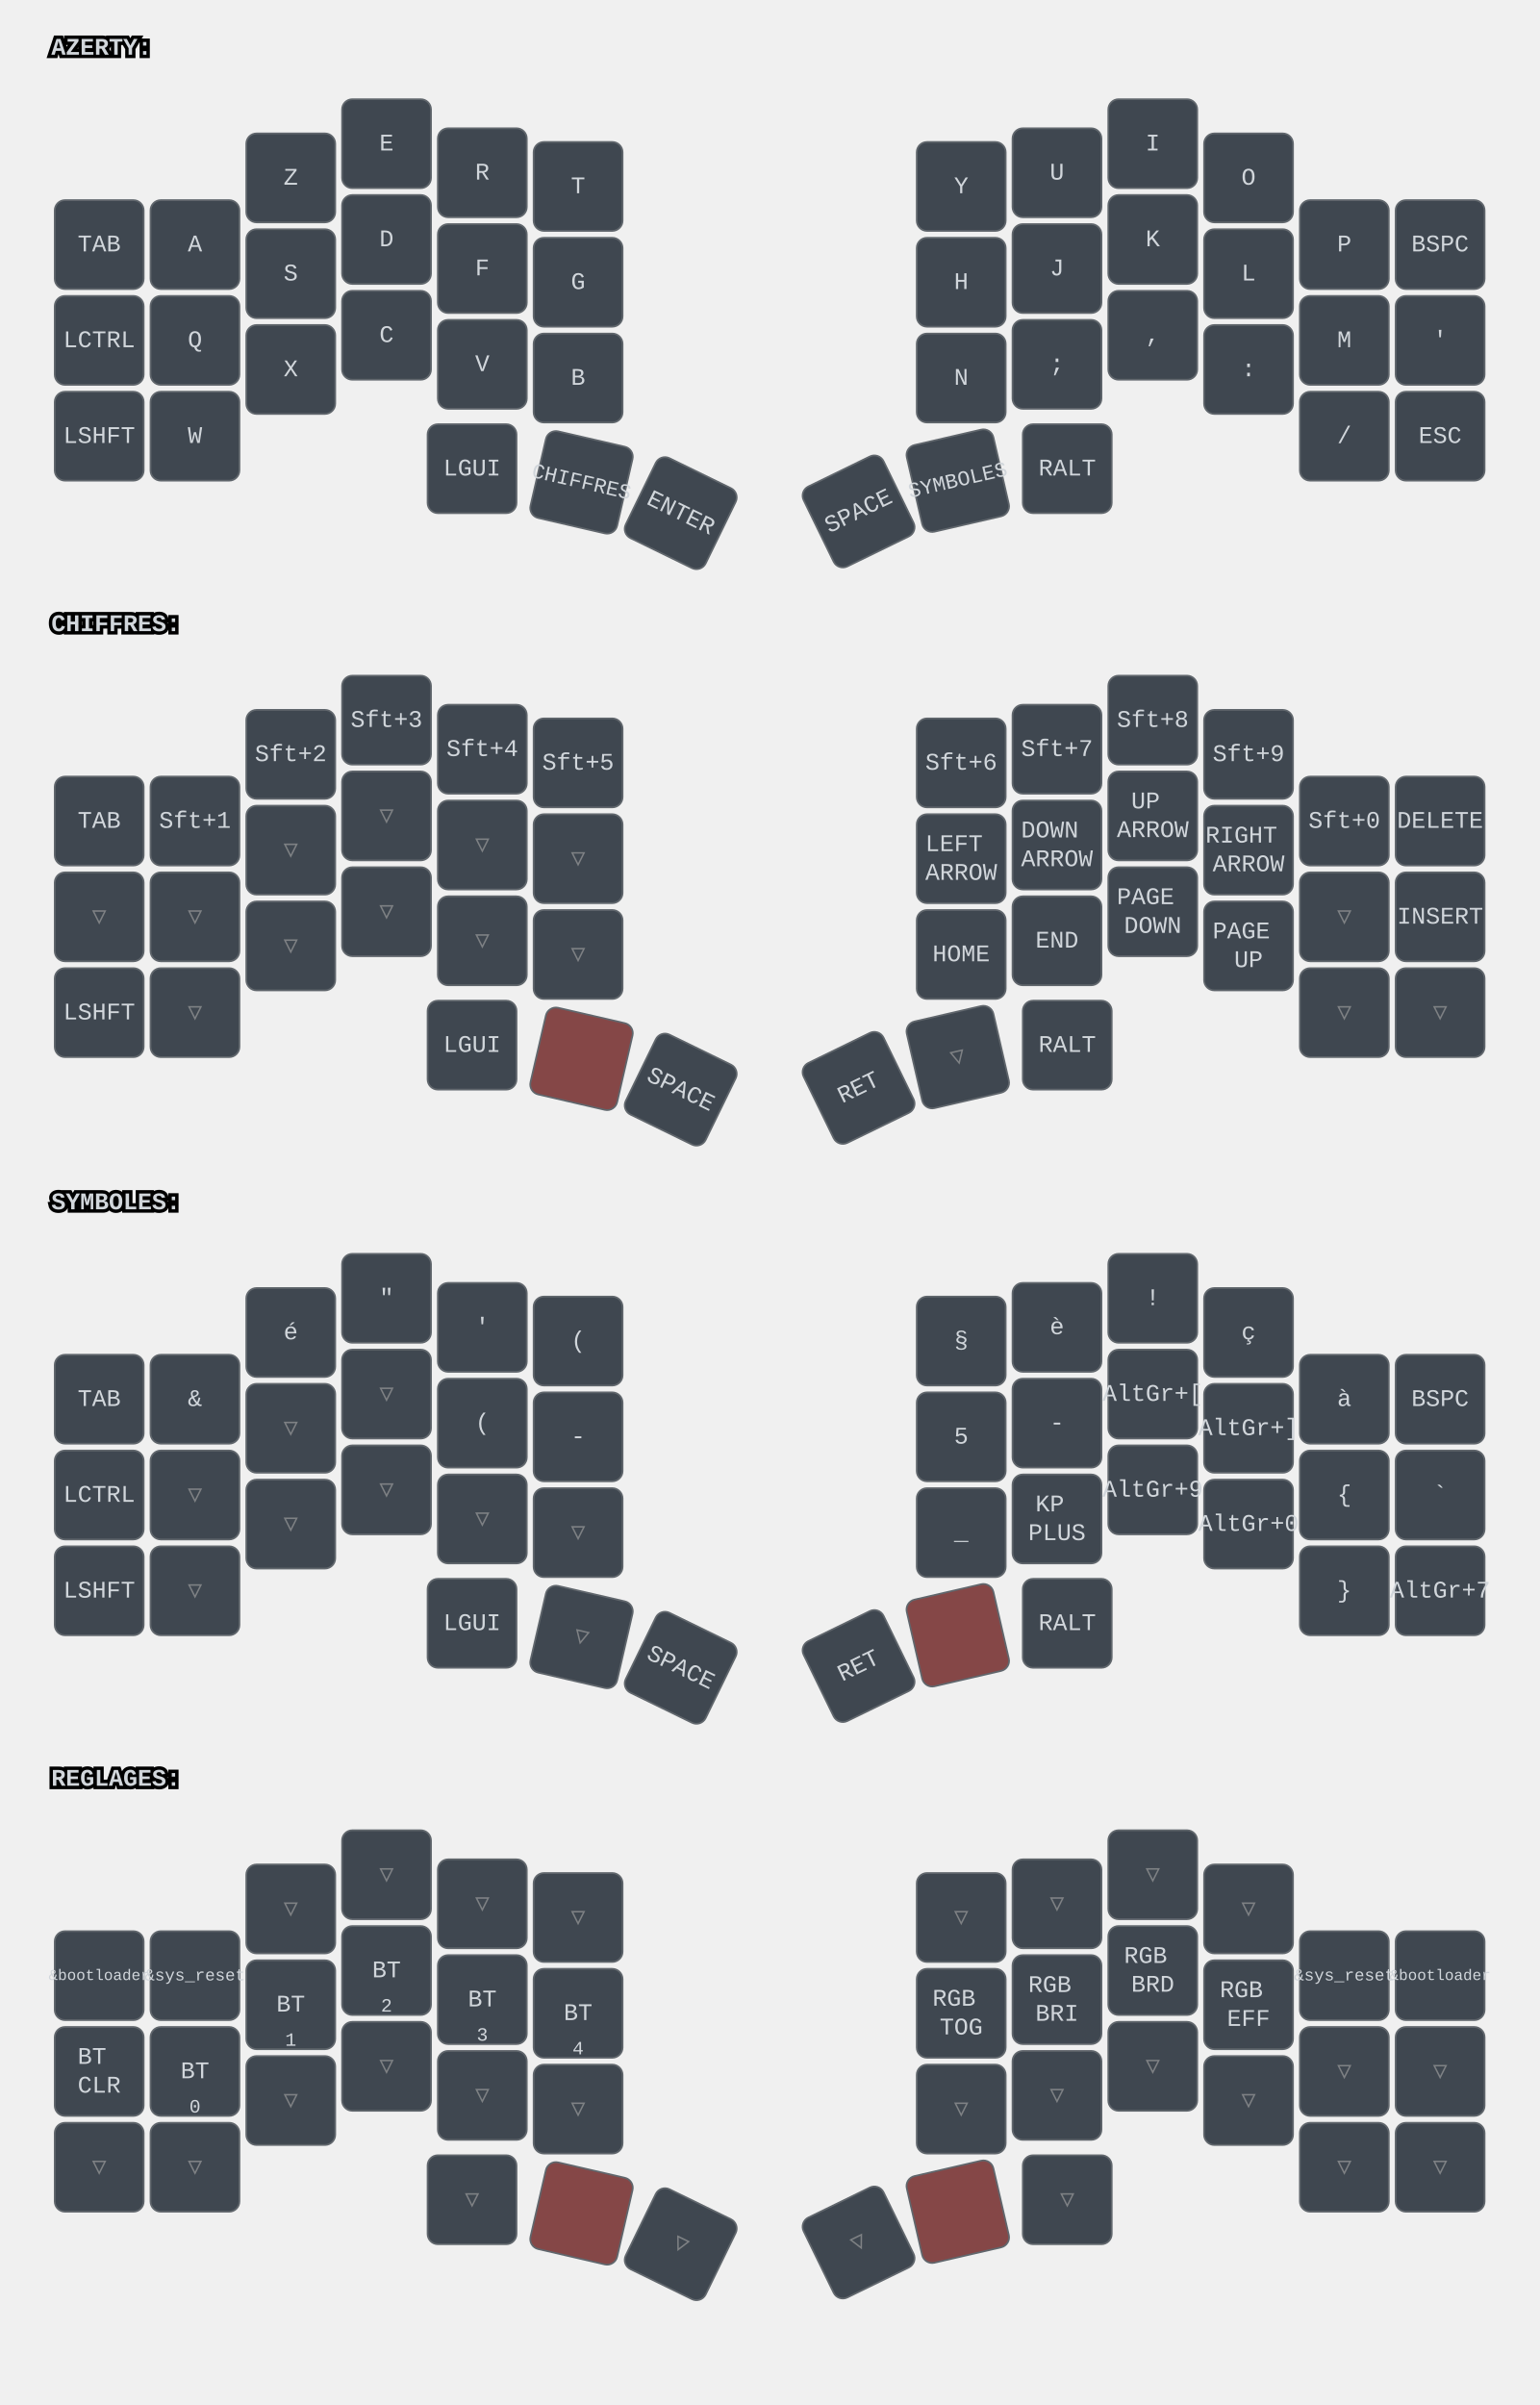
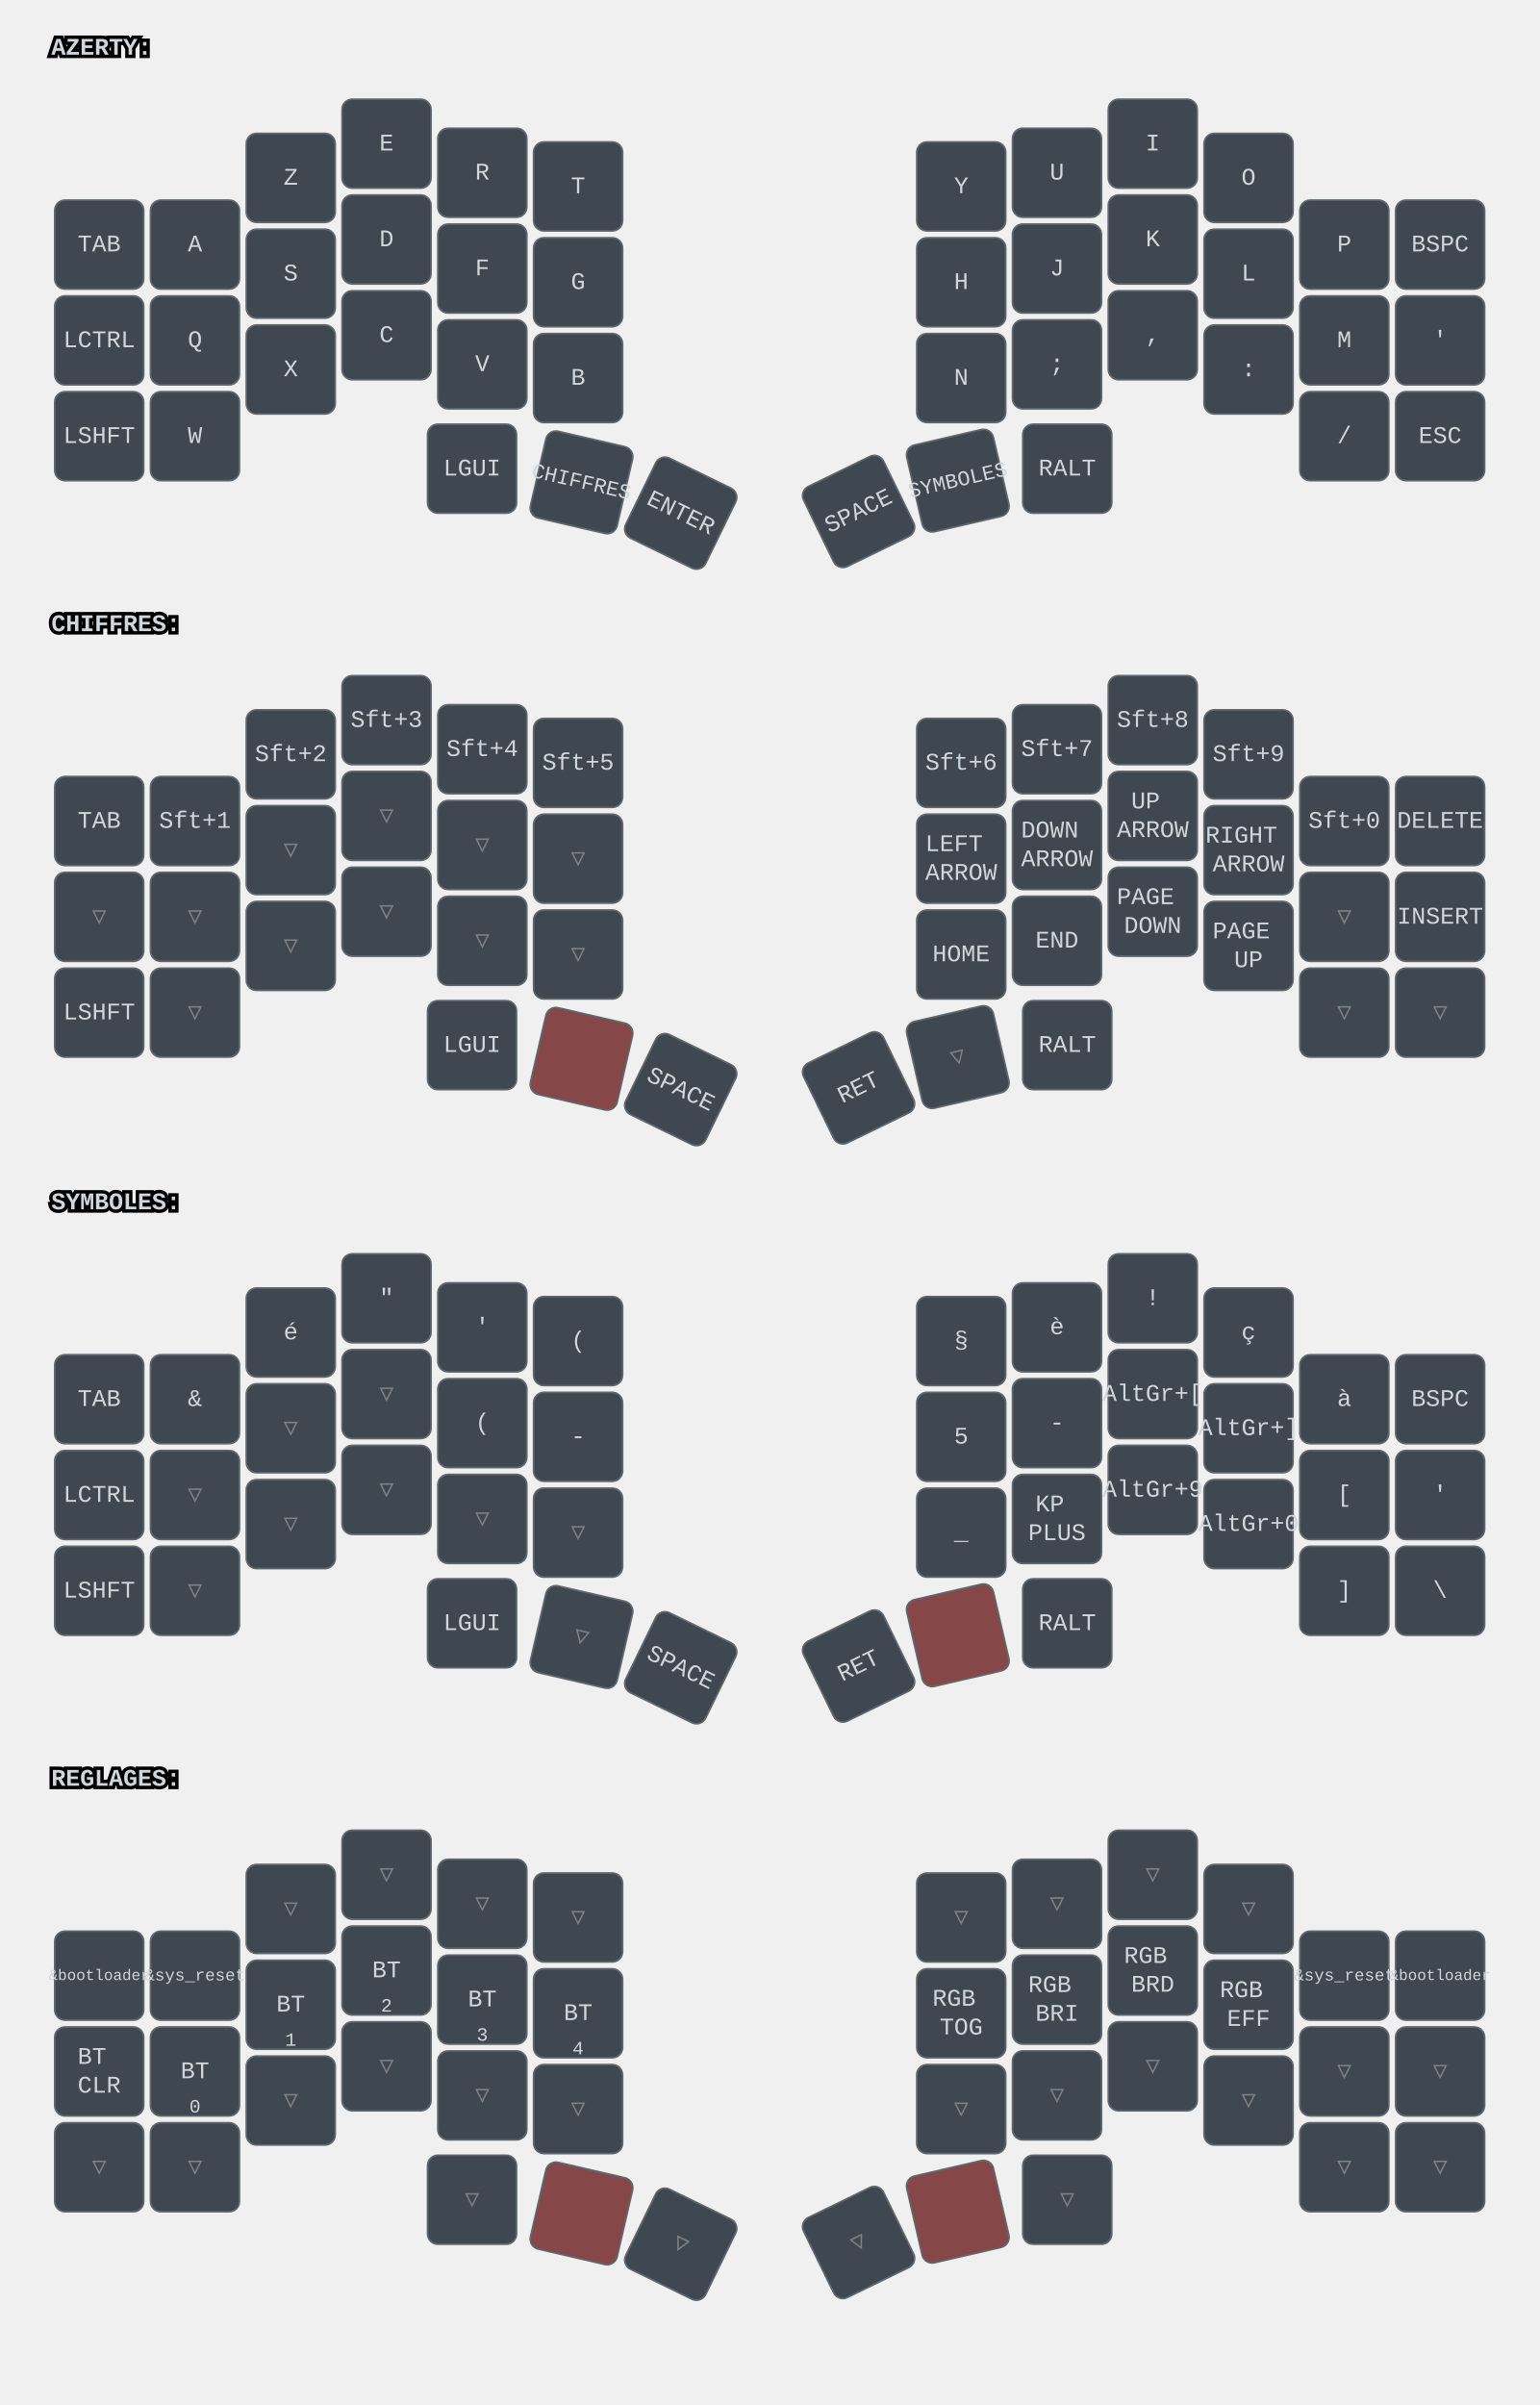
<svg xmlns="http://www.w3.org/2000/svg" width="900" height="1406" viewBox="0 0 900 1406" class="keymap">
  <style>/* inherit to force styles through use tags */
svg path {
    fill: inherit;
}

/* font and background color specifications */
svg.keymap {
    font-family: SFMono-Regular,Consolas,Liberation Mono,Menlo,monospace;
    font-size: 14px;
    font-kerning: normal;
    text-rendering: optimizeLegibility;
    fill: #24292e;
}

/* default key styling */
rect.key {
    fill: #f6f8fa;
}

rect.key, rect.combo {
    stroke: #c9cccf;
    stroke-width: 1;
}

/* default key side styling, only used is draw_key_sides is set */
rect.side {
    filter: brightness(90%);
}

/* color accent for combo boxes */
rect.combo, rect.combo-separate {
    fill: #cdf;
}

/* color accent for held keys */
rect.held, rect.combo.held {
    fill: #fdd;
}

/* color accent for ghost (optional) keys */
rect.ghost, rect.combo.ghost {
    stroke-dasharray: 4, 4;
    stroke-width: 2;
}

text {
    text-anchor: middle;
    dominant-baseline: middle;
}

/* styling for layer labels */
text.label {
    font-weight: bold;
    text-anchor: start;
    stroke: white;
    stroke-width: 4;
    paint-order: stroke;
}

/* styling for optional footer */
text.footer {
    text-anchor: end;
    dominant-baseline: auto;
    stroke: white;
    stroke-width: 4;
    paint-order: stroke;
}

/* styling for combo tap, and key non-tap label text */
text.combo, text.hold, text.shifted, text.left, text.right, text.tl, text.tr, text.bl, text.br {
    font-size: 11px;
}

text.hold, text.bl, text.br {
    text-anchor: middle;
    dominant-baseline: auto;
}

text.shifted, text.tl, text.tr {
    text-anchor: middle;
    dominant-baseline: hanging;
}

text.left, text.tl, text.bl {
    text-anchor: start;
}

text.right, text.tr, text.br {
    text-anchor: end;
}

text.layer-activator {
    text-decoration: underline;
}

/* styling for hold/shifted label text in combo box */
text.combo.hold, text.combo.shifted, text.combo.left, text.combo.right {
    font-size: 8px;
}

/* lighter symbol for transparent keys */
text.trans {
    fill: #7b7e81;
}

/* styling for combo dendrons */
path.combo {
    stroke-width: 1;
    stroke: gray;
    fill: none;
}

/* Start Tabler Icons Cleanup */
/* cannot use height/width with glyphs */
.icon-tabler &gt; path {
    fill: inherit;
    stroke: inherit;
    stroke-width: 2;
}
/* hide tabler's default box */
.icon-tabler &gt; path[stroke="none"][fill="none"] {
    visibility: hidden;
}
/* End Tabler Icons Cleanup */

svg.keymap { fill: #d1d6db; }
rect.key { fill: #3f4750; }
rect.key, rect.combo { stroke: #60666c; }
rect.combo, rect.combo-separate { fill: #1f3d7a; }
rect.held, rect.combo.held { fill: #854747; }
text.label, text.footer { stroke: black; }
text.trans { fill: #7e8184; }
path.combo { stroke: #7f7f7f; }
</style>
  <g transform="translate(30, 0)" class="layer-AZERTY">
    <text x="0" y="28" class="label" id="AZERTY">AZERTY:</text>
    <g transform="translate(0, 56)">
      <g transform="translate(28, 87)" class="key keypos-0">
        <rect rx="6" ry="6" x="-26" y="-26" width="52" height="52" class="key" />
        <text x="0" y="0" class="key tap">TAB</text>
      </g>
      <g transform="translate(84, 87)" class="key keypos-1">
        <rect rx="6" ry="6" x="-26" y="-26" width="52" height="52" class="key" />
        <text x="0" y="0" class="key tap">A</text>
      </g>
      <g transform="translate(140, 48)" class="key keypos-2">
        <rect rx="6" ry="6" x="-26" y="-26" width="52" height="52" class="key" />
        <text x="0" y="0" class="key tap">Z</text>
      </g>
      <g transform="translate(196, 28)" class="key keypos-3">
        <rect rx="6" ry="6" x="-26" y="-26" width="52" height="52" class="key" />
        <text x="0" y="0" class="key tap">E</text>
      </g>
      <g transform="translate(252, 45)" class="key keypos-4">
        <rect rx="6" ry="6" x="-26" y="-26" width="52" height="52" class="key" />
        <text x="0" y="0" class="key tap">R</text>
      </g>
      <g transform="translate(308, 53)" class="key keypos-5">
        <rect rx="6" ry="6" x="-26" y="-26" width="52" height="52" class="key" />
        <text x="0" y="0" class="key tap">T</text>
      </g>
      <g transform="translate(532, 53)" class="key keypos-6">
        <rect rx="6" ry="6" x="-26" y="-26" width="52" height="52" class="key" />
        <text x="0" y="0" class="key tap">Y</text>
      </g>
      <g transform="translate(588, 45)" class="key keypos-7">
        <rect rx="6" ry="6" x="-26" y="-26" width="52" height="52" class="key" />
        <text x="0" y="0" class="key tap">U</text>
      </g>
      <g transform="translate(644, 28)" class="key keypos-8">
        <rect rx="6" ry="6" x="-26" y="-26" width="52" height="52" class="key" />
        <text x="0" y="0" class="key tap">I</text>
      </g>
      <g transform="translate(700, 48)" class="key keypos-9">
        <rect rx="6" ry="6" x="-26" y="-26" width="52" height="52" class="key" />
        <text x="0" y="0" class="key tap">O</text>
      </g>
      <g transform="translate(756, 87)" class="key keypos-10">
        <rect rx="6" ry="6" x="-26" y="-26" width="52" height="52" class="key" />
        <text x="0" y="0" class="key tap">P</text>
      </g>
      <g transform="translate(812, 87)" class="key keypos-11">
        <rect rx="6" ry="6" x="-26" y="-26" width="52" height="52" class="key" />
        <text x="0" y="0" class="key tap">BSPC</text>
      </g>
      <g transform="translate(28, 143)" class="key keypos-12">
        <rect rx="6" ry="6" x="-26" y="-26" width="52" height="52" class="key" />
        <text x="0" y="0" class="key tap">LCTRL</text>
      </g>
      <g transform="translate(84, 143)" class="key keypos-13">
        <rect rx="6" ry="6" x="-26" y="-26" width="52" height="52" class="key" />
        <text x="0" y="0" class="key tap">Q</text>
      </g>
      <g transform="translate(140, 104)" class="key keypos-14">
        <rect rx="6" ry="6" x="-26" y="-26" width="52" height="52" class="key" />
        <text x="0" y="0" class="key tap">S</text>
      </g>
      <g transform="translate(196, 84)" class="key keypos-15">
        <rect rx="6" ry="6" x="-26" y="-26" width="52" height="52" class="key" />
        <text x="0" y="0" class="key tap">D</text>
      </g>
      <g transform="translate(252, 101)" class="key keypos-16">
        <rect rx="6" ry="6" x="-26" y="-26" width="52" height="52" class="key" />
        <text x="0" y="0" class="key tap">F</text>
      </g>
      <g transform="translate(308, 109)" class="key keypos-17">
        <rect rx="6" ry="6" x="-26" y="-26" width="52" height="52" class="key" />
        <text x="0" y="0" class="key tap">G</text>
      </g>
      <g transform="translate(532, 109)" class="key keypos-18">
        <rect rx="6" ry="6" x="-26" y="-26" width="52" height="52" class="key" />
        <text x="0" y="0" class="key tap">H</text>
      </g>
      <g transform="translate(588, 101)" class="key keypos-19">
        <rect rx="6" ry="6" x="-26" y="-26" width="52" height="52" class="key" />
        <text x="0" y="0" class="key tap">J</text>
      </g>
      <g transform="translate(644, 84)" class="key keypos-20">
        <rect rx="6" ry="6" x="-26" y="-26" width="52" height="52" class="key" />
        <text x="0" y="0" class="key tap">K</text>
      </g>
      <g transform="translate(700, 104)" class="key keypos-21">
        <rect rx="6" ry="6" x="-26" y="-26" width="52" height="52" class="key" />
        <text x="0" y="0" class="key tap">L</text>
      </g>
      <g transform="translate(756, 143)" class="key keypos-22">
        <rect rx="6" ry="6" x="-26" y="-26" width="52" height="52" class="key" />
        <text x="0" y="0" class="key tap">M</text>
      </g>
      <g transform="translate(812, 143)" class="key keypos-23">
        <rect rx="6" ry="6" x="-26" y="-26" width="52" height="52" class="key" />
        <text x="0" y="0" class="key tap">'</text>
      </g>
      <g transform="translate(28, 199)" class="key keypos-24">
        <rect rx="6" ry="6" x="-26" y="-26" width="52" height="52" class="key" />
        <text x="0" y="0" class="key tap">LSHFT</text>
      </g>
      <g transform="translate(84, 199)" class="key keypos-25">
        <rect rx="6" ry="6" x="-26" y="-26" width="52" height="52" class="key" />
        <text x="0" y="0" class="key tap">W</text>
      </g>
      <g transform="translate(140, 160)" class="key keypos-26">
        <rect rx="6" ry="6" x="-26" y="-26" width="52" height="52" class="key" />
        <text x="0" y="0" class="key tap">X</text>
      </g>
      <g transform="translate(196, 140)" class="key keypos-27">
        <rect rx="6" ry="6" x="-26" y="-26" width="52" height="52" class="key" />
        <text x="0" y="0" class="key tap">C</text>
      </g>
      <g transform="translate(252, 157)" class="key keypos-28">
        <rect rx="6" ry="6" x="-26" y="-26" width="52" height="52" class="key" />
        <text x="0" y="0" class="key tap">V</text>
      </g>
      <g transform="translate(308, 165)" class="key keypos-29">
        <rect rx="6" ry="6" x="-26" y="-26" width="52" height="52" class="key" />
        <text x="0" y="0" class="key tap">B</text>
      </g>
      <g transform="translate(532, 165)" class="key keypos-30">
        <rect rx="6" ry="6" x="-26" y="-26" width="52" height="52" class="key" />
        <text x="0" y="0" class="key tap">N</text>
      </g>
      <g transform="translate(588, 157)" class="key keypos-31">
        <rect rx="6" ry="6" x="-26" y="-26" width="52" height="52" class="key" />
        <text x="0" y="0" class="key tap">;</text>
      </g>
      <g transform="translate(644, 140)" class="key keypos-32">
        <rect rx="6" ry="6" x="-26" y="-26" width="52" height="52" class="key" />
        <text x="0" y="0" class="key tap">,</text>
      </g>
      <g transform="translate(700, 160)" class="key keypos-33">
        <rect rx="6" ry="6" x="-26" y="-26" width="52" height="52" class="key" />
        <text x="0" y="0" class="key tap">:</text>
      </g>
      <g transform="translate(756, 199)" class="key keypos-34">
        <rect rx="6" ry="6" x="-26" y="-26" width="52" height="52" class="key" />
        <text x="0" y="0" class="key tap">/</text>
      </g>
      <g transform="translate(812, 199)" class="key keypos-35">
        <rect rx="6" ry="6" x="-26" y="-26" width="52" height="52" class="key" />
        <text x="0" y="0" class="key tap">ESC</text>
      </g>
      <g transform="translate(246, 218)" class="key keypos-36">
        <rect rx="6" ry="6" x="-26" y="-26" width="52" height="52" class="key" />
        <text x="0" y="0" class="key tap">LGUI</text>
      </g>
      <g transform="translate(310, 226) rotate(13.0)" class="key keypos-37">
        <rect rx="6" ry="6" x="-26" y="-26" width="52" height="52" class="key" />
        <a href="#CHIFFRES">
          <text x="0" y="0" class="key tap layer-activator">
            <tspan style="font-size: 88%">CHIFFRES</tspan>
          </text>
        </a>
      </g>
      <g transform="translate(368, 244) rotate(26.0)" class="key keypos-38">
        <rect rx="6" ry="6" x="-26" y="-26" width="52" height="52" class="key" />
        <text x="0" y="0" class="key tap">ENTER</text>
      </g>
      <g transform="translate(472, 243) rotate(-26.0)" class="key keypos-39">
        <rect rx="6" ry="6" x="-26" y="-26" width="52" height="52" class="key" />
        <text x="0" y="0" class="key tap">SPACE</text>
      </g>
      <g transform="translate(530, 225) rotate(-13.0)" class="key keypos-40">
        <rect rx="6" ry="6" x="-26" y="-26" width="52" height="52" class="key" />
        <a href="#SYMBOLES">
          <text x="0" y="0" class="key tap layer-activator">
            <tspan style="font-size: 88%">SYMBOLES</tspan>
          </text>
        </a>
      </g>
      <g transform="translate(594, 218)" class="key keypos-41">
        <rect rx="6" ry="6" x="-26" y="-26" width="52" height="52" class="key" />
        <text x="0" y="0" class="key tap">RALT</text>
      </g>
    </g>
  </g>
  <g transform="translate(30, 337)" class="layer-CHIFFRES">
    <text x="0" y="28" class="label" id="CHIFFRES">CHIFFRES:</text>
    <g transform="translate(0, 56)">
      <g transform="translate(28, 87)" class="key keypos-0">
        <rect rx="6" ry="6" x="-26" y="-26" width="52" height="52" class="key" />
        <text x="0" y="0" class="key tap">TAB</text>
      </g>
      <g transform="translate(84, 87)" class="key keypos-1">
        <rect rx="6" ry="6" x="-26" y="-26" width="52" height="52" class="key" />
        <text x="0" y="0" class="key tap">Sft+1</text>
      </g>
      <g transform="translate(140, 48)" class="key keypos-2">
        <rect rx="6" ry="6" x="-26" y="-26" width="52" height="52" class="key" />
        <text x="0" y="0" class="key tap">Sft+2</text>
      </g>
      <g transform="translate(196, 28)" class="key keypos-3">
        <rect rx="6" ry="6" x="-26" y="-26" width="52" height="52" class="key" />
        <text x="0" y="0" class="key tap">Sft+3</text>
      </g>
      <g transform="translate(252, 45)" class="key keypos-4">
        <rect rx="6" ry="6" x="-26" y="-26" width="52" height="52" class="key" />
        <text x="0" y="0" class="key tap">Sft+4</text>
      </g>
      <g transform="translate(308, 53)" class="key keypos-5">
        <rect rx="6" ry="6" x="-26" y="-26" width="52" height="52" class="key" />
        <text x="0" y="0" class="key tap">Sft+5</text>
      </g>
      <g transform="translate(532, 53)" class="key keypos-6">
        <rect rx="6" ry="6" x="-26" y="-26" width="52" height="52" class="key" />
        <text x="0" y="0" class="key tap">Sft+6</text>
      </g>
      <g transform="translate(588, 45)" class="key keypos-7">
        <rect rx="6" ry="6" x="-26" y="-26" width="52" height="52" class="key" />
        <text x="0" y="0" class="key tap">Sft+7</text>
      </g>
      <g transform="translate(644, 28)" class="key keypos-8">
        <rect rx="6" ry="6" x="-26" y="-26" width="52" height="52" class="key" />
        <text x="0" y="0" class="key tap">Sft+8</text>
      </g>
      <g transform="translate(700, 48)" class="key keypos-9">
        <rect rx="6" ry="6" x="-26" y="-26" width="52" height="52" class="key" />
        <text x="0" y="0" class="key tap">Sft+9</text>
      </g>
      <g transform="translate(756, 87)" class="key keypos-10">
        <rect rx="6" ry="6" x="-26" y="-26" width="52" height="52" class="key" />
        <text x="0" y="0" class="key tap">Sft+0</text>
      </g>
      <g transform="translate(812, 87)" class="key keypos-11">
        <rect rx="6" ry="6" x="-26" y="-26" width="52" height="52" class="key" />
        <text x="0" y="0" class="key tap">DELETE</text>
      </g>
      <g transform="translate(28, 143)" class="key trans keypos-12">
        <rect rx="6" ry="6" x="-26" y="-26" width="52" height="52" class="key trans" />
        <text x="0" y="0" class="key trans tap">▽</text>
      </g>
      <g transform="translate(84, 143)" class="key trans keypos-13">
        <rect rx="6" ry="6" x="-26" y="-26" width="52" height="52" class="key trans" />
        <text x="0" y="0" class="key trans tap">▽</text>
      </g>
      <g transform="translate(140, 104)" class="key trans keypos-14">
        <rect rx="6" ry="6" x="-26" y="-26" width="52" height="52" class="key trans" />
        <text x="0" y="0" class="key trans tap">▽</text>
      </g>
      <g transform="translate(196, 84)" class="key trans keypos-15">
        <rect rx="6" ry="6" x="-26" y="-26" width="52" height="52" class="key trans" />
        <text x="0" y="0" class="key trans tap">▽</text>
      </g>
      <g transform="translate(252, 101)" class="key trans keypos-16">
        <rect rx="6" ry="6" x="-26" y="-26" width="52" height="52" class="key trans" />
        <text x="0" y="0" class="key trans tap">▽</text>
      </g>
      <g transform="translate(308, 109)" class="key trans keypos-17">
        <rect rx="6" ry="6" x="-26" y="-26" width="52" height="52" class="key trans" />
        <text x="0" y="0" class="key trans tap">▽</text>
      </g>
      <g transform="translate(532, 109)" class="key keypos-18">
        <rect rx="6" ry="6" x="-26" y="-26" width="52" height="52" class="key" />
        <text x="0" y="0" class="key tap">
          <tspan x="0" dy="-0.6em">LEFT</tspan>
          <tspan x="0" dy="1.2em">ARROW</tspan>
        </text>
      </g>
      <g transform="translate(588, 101)" class="key keypos-19">
        <rect rx="6" ry="6" x="-26" y="-26" width="52" height="52" class="key" />
        <text x="0" y="0" class="key tap">
          <tspan x="0" dy="-0.6em">DOWN</tspan>
          <tspan x="0" dy="1.2em">ARROW</tspan>
        </text>
      </g>
      <g transform="translate(644, 84)" class="key keypos-20">
        <rect rx="6" ry="6" x="-26" y="-26" width="52" height="52" class="key" />
        <text x="0" y="0" class="key tap">
          <tspan x="0" dy="-0.6em">UP</tspan>
          <tspan x="0" dy="1.2em">ARROW</tspan>
        </text>
      </g>
      <g transform="translate(700, 104)" class="key keypos-21">
        <rect rx="6" ry="6" x="-26" y="-26" width="52" height="52" class="key" />
        <text x="0" y="0" class="key tap">
          <tspan x="0" dy="-0.6em">RIGHT</tspan>
          <tspan x="0" dy="1.2em">ARROW</tspan>
        </text>
      </g>
      <g transform="translate(756, 143)" class="key trans keypos-22">
        <rect rx="6" ry="6" x="-26" y="-26" width="52" height="52" class="key trans" />
        <text x="0" y="0" class="key trans tap">▽</text>
      </g>
      <g transform="translate(812, 143)" class="key keypos-23">
        <rect rx="6" ry="6" x="-26" y="-26" width="52" height="52" class="key" />
        <text x="0" y="0" class="key tap">INSERT</text>
      </g>
      <g transform="translate(28, 199)" class="key keypos-24">
        <rect rx="6" ry="6" x="-26" y="-26" width="52" height="52" class="key" />
        <text x="0" y="0" class="key tap">LSHFT</text>
      </g>
      <g transform="translate(84, 199)" class="key trans keypos-25">
        <rect rx="6" ry="6" x="-26" y="-26" width="52" height="52" class="key trans" />
        <text x="0" y="0" class="key trans tap">▽</text>
      </g>
      <g transform="translate(140, 160)" class="key trans keypos-26">
        <rect rx="6" ry="6" x="-26" y="-26" width="52" height="52" class="key trans" />
        <text x="0" y="0" class="key trans tap">▽</text>
      </g>
      <g transform="translate(196, 140)" class="key trans keypos-27">
        <rect rx="6" ry="6" x="-26" y="-26" width="52" height="52" class="key trans" />
        <text x="0" y="0" class="key trans tap">▽</text>
      </g>
      <g transform="translate(252, 157)" class="key trans keypos-28">
        <rect rx="6" ry="6" x="-26" y="-26" width="52" height="52" class="key trans" />
        <text x="0" y="0" class="key trans tap">▽</text>
      </g>
      <g transform="translate(308, 165)" class="key trans keypos-29">
        <rect rx="6" ry="6" x="-26" y="-26" width="52" height="52" class="key trans" />
        <text x="0" y="0" class="key trans tap">▽</text>
      </g>
      <g transform="translate(532, 165)" class="key keypos-30">
        <rect rx="6" ry="6" x="-26" y="-26" width="52" height="52" class="key" />
        <text x="0" y="0" class="key tap">HOME</text>
      </g>
      <g transform="translate(588, 157)" class="key keypos-31">
        <rect rx="6" ry="6" x="-26" y="-26" width="52" height="52" class="key" />
        <text x="0" y="0" class="key tap">END</text>
      </g>
      <g transform="translate(644, 140)" class="key keypos-32">
        <rect rx="6" ry="6" x="-26" y="-26" width="52" height="52" class="key" />
        <text x="0" y="0" class="key tap">
          <tspan x="0" dy="-0.6em">PAGE</tspan>
          <tspan x="0" dy="1.2em">DOWN</tspan>
        </text>
      </g>
      <g transform="translate(700, 160)" class="key keypos-33">
        <rect rx="6" ry="6" x="-26" y="-26" width="52" height="52" class="key" />
        <text x="0" y="0" class="key tap">
          <tspan x="0" dy="-0.6em">PAGE</tspan>
          <tspan x="0" dy="1.2em">UP</tspan>
        </text>
      </g>
      <g transform="translate(756, 199)" class="key trans keypos-34">
        <rect rx="6" ry="6" x="-26" y="-26" width="52" height="52" class="key trans" />
        <text x="0" y="0" class="key trans tap">▽</text>
      </g>
      <g transform="translate(812, 199)" class="key trans keypos-35">
        <rect rx="6" ry="6" x="-26" y="-26" width="52" height="52" class="key trans" />
        <text x="0" y="0" class="key trans tap">▽</text>
      </g>
      <g transform="translate(246, 218)" class="key keypos-36">
        <rect rx="6" ry="6" x="-26" y="-26" width="52" height="52" class="key" />
        <text x="0" y="0" class="key tap">LGUI</text>
      </g>
      <g transform="translate(310, 226) rotate(13.0)" class="key held keypos-37">
        <rect rx="6" ry="6" x="-26" y="-26" width="52" height="52" class="key held" />
      </g>
      <g transform="translate(368, 244) rotate(26.0)" class="key keypos-38">
        <rect rx="6" ry="6" x="-26" y="-26" width="52" height="52" class="key" />
        <text x="0" y="0" class="key tap">SPACE</text>
      </g>
      <g transform="translate(472, 243) rotate(-26.0)" class="key keypos-39">
        <rect rx="6" ry="6" x="-26" y="-26" width="52" height="52" class="key" />
        <text x="0" y="0" class="key tap">RET</text>
      </g>
      <g transform="translate(530, 225) rotate(-13.0)" class="key trans keypos-40">
        <rect rx="6" ry="6" x="-26" y="-26" width="52" height="52" class="key trans" />
        <text x="0" y="0" class="key trans tap">▽</text>
      </g>
      <g transform="translate(594, 218)" class="key keypos-41">
        <rect rx="6" ry="6" x="-26" y="-26" width="52" height="52" class="key" />
        <text x="0" y="0" class="key tap">RALT</text>
      </g>
    </g>
  </g>
  <g transform="translate(30, 675)" class="layer-SYMBOLES">
    <text x="0" y="28" class="label" id="SYMBOLES">SYMBOLES:</text>
    <g transform="translate(0, 56)">
      <g transform="translate(28, 87)" class="key keypos-0">
        <rect rx="6" ry="6" x="-26" y="-26" width="52" height="52" class="key" />
        <text x="0" y="0" class="key tap">TAB</text>
      </g>
      <g transform="translate(84, 87)" class="key keypos-1">
        <rect rx="6" ry="6" x="-26" y="-26" width="52" height="52" class="key" />
        <text x="0" y="0" class="key tap">&amp;</text>
      </g>
      <g transform="translate(140, 48)" class="key keypos-2">
        <rect rx="6" ry="6" x="-26" y="-26" width="52" height="52" class="key" />
        <text x="0" y="0" class="key tap">é</text>
      </g>
      <g transform="translate(196, 28)" class="key keypos-3">
        <rect rx="6" ry="6" x="-26" y="-26" width="52" height="52" class="key" />
        <text x="0" y="0" class="key tap">"</text>
      </g>
      <g transform="translate(252, 45)" class="key keypos-4">
        <rect rx="6" ry="6" x="-26" y="-26" width="52" height="52" class="key" />
        <text x="0" y="0" class="key tap">'</text>
      </g>
      <g transform="translate(308, 53)" class="key keypos-5">
        <rect rx="6" ry="6" x="-26" y="-26" width="52" height="52" class="key" />
        <text x="0" y="0" class="key tap">(</text>
      </g>
      <g transform="translate(532, 53)" class="key keypos-6">
        <rect rx="6" ry="6" x="-26" y="-26" width="52" height="52" class="key" />
        <text x="0" y="0" class="key tap">§</text>
      </g>
      <g transform="translate(588, 45)" class="key keypos-7">
        <rect rx="6" ry="6" x="-26" y="-26" width="52" height="52" class="key" />
        <text x="0" y="0" class="key tap">è</text>
      </g>
      <g transform="translate(644, 28)" class="key keypos-8">
        <rect rx="6" ry="6" x="-26" y="-26" width="52" height="52" class="key" />
        <text x="0" y="0" class="key tap">!</text>
      </g>
      <g transform="translate(700, 48)" class="key keypos-9">
        <rect rx="6" ry="6" x="-26" y="-26" width="52" height="52" class="key" />
        <text x="0" y="0" class="key tap">ç</text>
      </g>
      <g transform="translate(756, 87)" class="key keypos-10">
        <rect rx="6" ry="6" x="-26" y="-26" width="52" height="52" class="key" />
        <text x="0" y="0" class="key tap">à</text>
      </g>
      <g transform="translate(812, 87)" class="key keypos-11">
        <rect rx="6" ry="6" x="-26" y="-26" width="52" height="52" class="key" />
        <text x="0" y="0" class="key tap">BSPC</text>
      </g>
      <g transform="translate(28, 143)" class="key keypos-12">
        <rect rx="6" ry="6" x="-26" y="-26" width="52" height="52" class="key" />
        <text x="0" y="0" class="key tap">LCTRL</text>
      </g>
      <g transform="translate(84, 143)" class="key trans keypos-13">
        <rect rx="6" ry="6" x="-26" y="-26" width="52" height="52" class="key trans" />
        <text x="0" y="0" class="key trans tap">▽</text>
      </g>
      <g transform="translate(140, 104)" class="key trans keypos-14">
        <rect rx="6" ry="6" x="-26" y="-26" width="52" height="52" class="key trans" />
        <text x="0" y="0" class="key trans tap">▽</text>
      </g>
      <g transform="translate(196, 84)" class="key trans keypos-15">
        <rect rx="6" ry="6" x="-26" y="-26" width="52" height="52" class="key trans" />
        <text x="0" y="0" class="key trans tap">▽</text>
      </g>
      <g transform="translate(252, 101)" class="key keypos-16">
        <rect rx="6" ry="6" x="-26" y="-26" width="52" height="52" class="key" />
        <text x="0" y="0" class="key tap">(</text>
      </g>
      <g transform="translate(308, 109)" class="key keypos-17">
        <rect rx="6" ry="6" x="-26" y="-26" width="52" height="52" class="key" />
        <text x="0" y="0" class="key tap">-</text>
      </g>
      <g transform="translate(532, 109)" class="key keypos-18">
        <rect rx="6" ry="6" x="-26" y="-26" width="52" height="52" class="key" />
        <text x="0" y="0" class="key tap">5</text>
      </g>
      <g transform="translate(588, 101)" class="key keypos-19">
        <rect rx="6" ry="6" x="-26" y="-26" width="52" height="52" class="key" />
        <text x="0" y="0" class="key tap">-</text>
      </g>
      <g transform="translate(644, 84)" class="key keypos-20">
        <rect rx="6" ry="6" x="-26" y="-26" width="52" height="52" class="key" />
        <text x="0" y="0" class="key tap">AltGr+[</text>
      </g>
      <g transform="translate(700, 104)" class="key keypos-21">
        <rect rx="6" ry="6" x="-26" y="-26" width="52" height="52" class="key" />
        <text x="0" y="0" class="key tap">AltGr+]</text>
      </g>
      <g transform="translate(756, 143)" class="key keypos-22">
        <rect rx="6" ry="6" x="-26" y="-26" width="52" height="52" class="key" />
-         <text x="0" y="0" class="key tap">{</text>
+         <text x="0" y="0" class="key tap">[</text>
      </g>
      <g transform="translate(812, 143)" class="key keypos-23">
        <rect rx="6" ry="6" x="-26" y="-26" width="52" height="52" class="key" />
-         <text x="0" y="0" class="key tap">`</text>
+         <text x="0" y="0" class="key tap">'</text>
      </g>
      <g transform="translate(28, 199)" class="key keypos-24">
        <rect rx="6" ry="6" x="-26" y="-26" width="52" height="52" class="key" />
        <text x="0" y="0" class="key tap">LSHFT</text>
      </g>
      <g transform="translate(84, 199)" class="key trans keypos-25">
        <rect rx="6" ry="6" x="-26" y="-26" width="52" height="52" class="key trans" />
        <text x="0" y="0" class="key trans tap">▽</text>
      </g>
      <g transform="translate(140, 160)" class="key trans keypos-26">
        <rect rx="6" ry="6" x="-26" y="-26" width="52" height="52" class="key trans" />
        <text x="0" y="0" class="key trans tap">▽</text>
      </g>
      <g transform="translate(196, 140)" class="key trans keypos-27">
        <rect rx="6" ry="6" x="-26" y="-26" width="52" height="52" class="key trans" />
        <text x="0" y="0" class="key trans tap">▽</text>
      </g>
      <g transform="translate(252, 157)" class="key trans keypos-28">
        <rect rx="6" ry="6" x="-26" y="-26" width="52" height="52" class="key trans" />
        <text x="0" y="0" class="key trans tap">▽</text>
      </g>
      <g transform="translate(308, 165)" class="key trans keypos-29">
        <rect rx="6" ry="6" x="-26" y="-26" width="52" height="52" class="key trans" />
        <text x="0" y="0" class="key trans tap">▽</text>
      </g>
      <g transform="translate(532, 165)" class="key keypos-30">
        <rect rx="6" ry="6" x="-26" y="-26" width="52" height="52" class="key" />
        <text x="0" y="0" class="key tap">_</text>
      </g>
      <g transform="translate(588, 157)" class="key keypos-31">
        <rect rx="6" ry="6" x="-26" y="-26" width="52" height="52" class="key" />
        <text x="0" y="0" class="key tap">
          <tspan x="0" dy="-0.6em">KP</tspan>
          <tspan x="0" dy="1.2em">PLUS</tspan>
        </text>
      </g>
      <g transform="translate(644, 140)" class="key keypos-32">
        <rect rx="6" ry="6" x="-26" y="-26" width="52" height="52" class="key" />
        <text x="0" y="0" class="key tap">AltGr+9</text>
      </g>
      <g transform="translate(700, 160)" class="key keypos-33">
        <rect rx="6" ry="6" x="-26" y="-26" width="52" height="52" class="key" />
        <text x="0" y="0" class="key tap">AltGr+0</text>
      </g>
      <g transform="translate(756, 199)" class="key keypos-34">
        <rect rx="6" ry="6" x="-26" y="-26" width="52" height="52" class="key" />
-         <text x="0" y="0" class="key tap">}</text>
+         <text x="0" y="0" class="key tap">]</text>
      </g>
      <g transform="translate(812, 199)" class="key keypos-35">
        <rect rx="6" ry="6" x="-26" y="-26" width="52" height="52" class="key" />
-         <text x="0" y="0" class="key tap">AltGr+7</text>
+         <text x="0" y="0" class="key tap">\</text>
      </g>
      <g transform="translate(246, 218)" class="key keypos-36">
        <rect rx="6" ry="6" x="-26" y="-26" width="52" height="52" class="key" />
        <text x="0" y="0" class="key tap">LGUI</text>
      </g>
      <g transform="translate(310, 226) rotate(13.0)" class="key trans keypos-37">
        <rect rx="6" ry="6" x="-26" y="-26" width="52" height="52" class="key trans" />
        <text x="0" y="0" class="key trans tap">▽</text>
      </g>
      <g transform="translate(368, 244) rotate(26.0)" class="key keypos-38">
        <rect rx="6" ry="6" x="-26" y="-26" width="52" height="52" class="key" />
        <text x="0" y="0" class="key tap">SPACE</text>
      </g>
      <g transform="translate(472, 243) rotate(-26.0)" class="key keypos-39">
        <rect rx="6" ry="6" x="-26" y="-26" width="52" height="52" class="key" />
        <text x="0" y="0" class="key tap">RET</text>
      </g>
      <g transform="translate(530, 225) rotate(-13.0)" class="key held keypos-40">
        <rect rx="6" ry="6" x="-26" y="-26" width="52" height="52" class="key held" />
      </g>
      <g transform="translate(594, 218)" class="key keypos-41">
        <rect rx="6" ry="6" x="-26" y="-26" width="52" height="52" class="key" />
        <text x="0" y="0" class="key tap">RALT</text>
      </g>
    </g>
  </g>
  <g transform="translate(30, 1012)" class="layer-REGLAGES">
    <text x="0" y="28" class="label" id="REGLAGES">REGLAGES:</text>
    <g transform="translate(0, 56)">
      <g transform="translate(28, 87)" class="key keypos-0">
        <rect rx="6" ry="6" x="-26" y="-26" width="52" height="52" class="key" />
        <text x="0" y="0" class="key tap">
          <tspan style="font-size: 64%">&amp;bootloader</tspan>
        </text>
      </g>
      <g transform="translate(84, 87)" class="key keypos-1">
        <rect rx="6" ry="6" x="-26" y="-26" width="52" height="52" class="key" />
        <text x="0" y="0" class="key tap">
          <tspan style="font-size: 70%">&amp;sys_reset</tspan>
        </text>
      </g>
      <g transform="translate(140, 48)" class="key trans keypos-2">
        <rect rx="6" ry="6" x="-26" y="-26" width="52" height="52" class="key trans" />
        <text x="0" y="0" class="key trans tap">▽</text>
      </g>
      <g transform="translate(196, 28)" class="key trans keypos-3">
        <rect rx="6" ry="6" x="-26" y="-26" width="52" height="52" class="key trans" />
        <text x="0" y="0" class="key trans tap">▽</text>
      </g>
      <g transform="translate(252, 45)" class="key trans keypos-4">
        <rect rx="6" ry="6" x="-26" y="-26" width="52" height="52" class="key trans" />
        <text x="0" y="0" class="key trans tap">▽</text>
      </g>
      <g transform="translate(308, 53)" class="key trans keypos-5">
        <rect rx="6" ry="6" x="-26" y="-26" width="52" height="52" class="key trans" />
        <text x="0" y="0" class="key trans tap">▽</text>
      </g>
      <g transform="translate(532, 53)" class="key trans keypos-6">
        <rect rx="6" ry="6" x="-26" y="-26" width="52" height="52" class="key trans" />
        <text x="0" y="0" class="key trans tap">▽</text>
      </g>
      <g transform="translate(588, 45)" class="key trans keypos-7">
        <rect rx="6" ry="6" x="-26" y="-26" width="52" height="52" class="key trans" />
        <text x="0" y="0" class="key trans tap">▽</text>
      </g>
      <g transform="translate(644, 28)" class="key trans keypos-8">
        <rect rx="6" ry="6" x="-26" y="-26" width="52" height="52" class="key trans" />
        <text x="0" y="0" class="key trans tap">▽</text>
      </g>
      <g transform="translate(700, 48)" class="key trans keypos-9">
        <rect rx="6" ry="6" x="-26" y="-26" width="52" height="52" class="key trans" />
        <text x="0" y="0" class="key trans tap">▽</text>
      </g>
      <g transform="translate(756, 87)" class="key keypos-10">
        <rect rx="6" ry="6" x="-26" y="-26" width="52" height="52" class="key" />
        <text x="0" y="0" class="key tap">
          <tspan style="font-size: 70%">&amp;sys_reset</tspan>
        </text>
      </g>
      <g transform="translate(812, 87)" class="key keypos-11">
        <rect rx="6" ry="6" x="-26" y="-26" width="52" height="52" class="key" />
        <text x="0" y="0" class="key tap">
          <tspan style="font-size: 64%">&amp;bootloader</tspan>
        </text>
      </g>
      <g transform="translate(28, 143)" class="key keypos-12">
        <rect rx="6" ry="6" x="-26" y="-26" width="52" height="52" class="key" />
        <text x="0" y="0" class="key tap">
          <tspan x="0" dy="-0.6em">BT</tspan>
          <tspan x="0" dy="1.2em">CLR</tspan>
        </text>
      </g>
      <g transform="translate(84, 143)" class="key keypos-13">
        <rect rx="6" ry="6" x="-26" y="-26" width="52" height="52" class="key" />
        <text x="0" y="0" class="key tap">BT</text>
        <text x="0" y="24" class="key hold">0</text>
      </g>
      <g transform="translate(140, 104)" class="key keypos-14">
        <rect rx="6" ry="6" x="-26" y="-26" width="52" height="52" class="key" />
        <text x="0" y="0" class="key tap">BT</text>
        <text x="0" y="24" class="key hold">1</text>
      </g>
      <g transform="translate(196, 84)" class="key keypos-15">
        <rect rx="6" ry="6" x="-26" y="-26" width="52" height="52" class="key" />
        <text x="0" y="0" class="key tap">BT</text>
        <text x="0" y="24" class="key hold">2</text>
      </g>
      <g transform="translate(252, 101)" class="key keypos-16">
        <rect rx="6" ry="6" x="-26" y="-26" width="52" height="52" class="key" />
        <text x="0" y="0" class="key tap">BT</text>
        <text x="0" y="24" class="key hold">3</text>
      </g>
      <g transform="translate(308, 109)" class="key keypos-17">
        <rect rx="6" ry="6" x="-26" y="-26" width="52" height="52" class="key" />
        <text x="0" y="0" class="key tap">BT</text>
        <text x="0" y="24" class="key hold">4</text>
      </g>
      <g transform="translate(532, 109)" class="key keypos-18">
        <rect rx="6" ry="6" x="-26" y="-26" width="52" height="52" class="key" />
        <text x="0" y="0" class="key tap">
          <tspan x="0" dy="-0.6em">RGB</tspan>
          <tspan x="0" dy="1.2em">TOG</tspan>
        </text>
      </g>
      <g transform="translate(588, 101)" class="key keypos-19">
        <rect rx="6" ry="6" x="-26" y="-26" width="52" height="52" class="key" />
        <text x="0" y="0" class="key tap">
          <tspan x="0" dy="-0.6em">RGB</tspan>
          <tspan x="0" dy="1.2em">BRI</tspan>
        </text>
      </g>
      <g transform="translate(644, 84)" class="key keypos-20">
        <rect rx="6" ry="6" x="-26" y="-26" width="52" height="52" class="key" />
        <text x="0" y="0" class="key tap">
          <tspan x="0" dy="-0.6em">RGB</tspan>
          <tspan x="0" dy="1.2em">BRD</tspan>
        </text>
      </g>
      <g transform="translate(700, 104)" class="key keypos-21">
        <rect rx="6" ry="6" x="-26" y="-26" width="52" height="52" class="key" />
        <text x="0" y="0" class="key tap">
          <tspan x="0" dy="-0.6em">RGB</tspan>
          <tspan x="0" dy="1.2em">EFF</tspan>
        </text>
      </g>
      <g transform="translate(756, 143)" class="key trans keypos-22">
        <rect rx="6" ry="6" x="-26" y="-26" width="52" height="52" class="key trans" />
        <text x="0" y="0" class="key trans tap">▽</text>
      </g>
      <g transform="translate(812, 143)" class="key trans keypos-23">
        <rect rx="6" ry="6" x="-26" y="-26" width="52" height="52" class="key trans" />
        <text x="0" y="0" class="key trans tap">▽</text>
      </g>
      <g transform="translate(28, 199)" class="key trans keypos-24">
        <rect rx="6" ry="6" x="-26" y="-26" width="52" height="52" class="key trans" />
        <text x="0" y="0" class="key trans tap">▽</text>
      </g>
      <g transform="translate(84, 199)" class="key trans keypos-25">
        <rect rx="6" ry="6" x="-26" y="-26" width="52" height="52" class="key trans" />
        <text x="0" y="0" class="key trans tap">▽</text>
      </g>
      <g transform="translate(140, 160)" class="key trans keypos-26">
        <rect rx="6" ry="6" x="-26" y="-26" width="52" height="52" class="key trans" />
        <text x="0" y="0" class="key trans tap">▽</text>
      </g>
      <g transform="translate(196, 140)" class="key trans keypos-27">
        <rect rx="6" ry="6" x="-26" y="-26" width="52" height="52" class="key trans" />
        <text x="0" y="0" class="key trans tap">▽</text>
      </g>
      <g transform="translate(252, 157)" class="key trans keypos-28">
        <rect rx="6" ry="6" x="-26" y="-26" width="52" height="52" class="key trans" />
        <text x="0" y="0" class="key trans tap">▽</text>
      </g>
      <g transform="translate(308, 165)" class="key trans keypos-29">
        <rect rx="6" ry="6" x="-26" y="-26" width="52" height="52" class="key trans" />
        <text x="0" y="0" class="key trans tap">▽</text>
      </g>
      <g transform="translate(532, 165)" class="key trans keypos-30">
        <rect rx="6" ry="6" x="-26" y="-26" width="52" height="52" class="key trans" />
        <text x="0" y="0" class="key trans tap">▽</text>
      </g>
      <g transform="translate(588, 157)" class="key trans keypos-31">
        <rect rx="6" ry="6" x="-26" y="-26" width="52" height="52" class="key trans" />
        <text x="0" y="0" class="key trans tap">▽</text>
      </g>
      <g transform="translate(644, 140)" class="key trans keypos-32">
        <rect rx="6" ry="6" x="-26" y="-26" width="52" height="52" class="key trans" />
        <text x="0" y="0" class="key trans tap">▽</text>
      </g>
      <g transform="translate(700, 160)" class="key trans keypos-33">
        <rect rx="6" ry="6" x="-26" y="-26" width="52" height="52" class="key trans" />
        <text x="0" y="0" class="key trans tap">▽</text>
      </g>
      <g transform="translate(756, 199)" class="key trans keypos-34">
        <rect rx="6" ry="6" x="-26" y="-26" width="52" height="52" class="key trans" />
        <text x="0" y="0" class="key trans tap">▽</text>
      </g>
      <g transform="translate(812, 199)" class="key trans keypos-35">
        <rect rx="6" ry="6" x="-26" y="-26" width="52" height="52" class="key trans" />
        <text x="0" y="0" class="key trans tap">▽</text>
      </g>
      <g transform="translate(246, 218)" class="key trans keypos-36">
        <rect rx="6" ry="6" x="-26" y="-26" width="52" height="52" class="key trans" />
        <text x="0" y="0" class="key trans tap">▽</text>
      </g>
      <g transform="translate(310, 226) rotate(13.0)" class="key held keypos-37">
        <rect rx="6" ry="6" x="-26" y="-26" width="52" height="52" class="key held" />
      </g>
      <g transform="translate(368, 244) rotate(26.0)" class="key trans keypos-38">
        <rect rx="6" ry="6" x="-26" y="-26" width="52" height="52" class="key trans" />
        <text x="0" y="0" class="key trans tap">▽</text>
      </g>
      <g transform="translate(472, 243) rotate(-26.0)" class="key trans keypos-39">
        <rect rx="6" ry="6" x="-26" y="-26" width="52" height="52" class="key trans" />
        <text x="0" y="0" class="key trans tap">▽</text>
      </g>
      <g transform="translate(530, 225) rotate(-13.0)" class="key held keypos-40">
        <rect rx="6" ry="6" x="-26" y="-26" width="52" height="52" class="key held" />
      </g>
      <g transform="translate(594, 218)" class="key trans keypos-41">
        <rect rx="6" ry="6" x="-26" y="-26" width="52" height="52" class="key trans" />
        <text x="0" y="0" class="key trans tap">▽</text>
      </g>
    </g>
  </g>
</svg>
